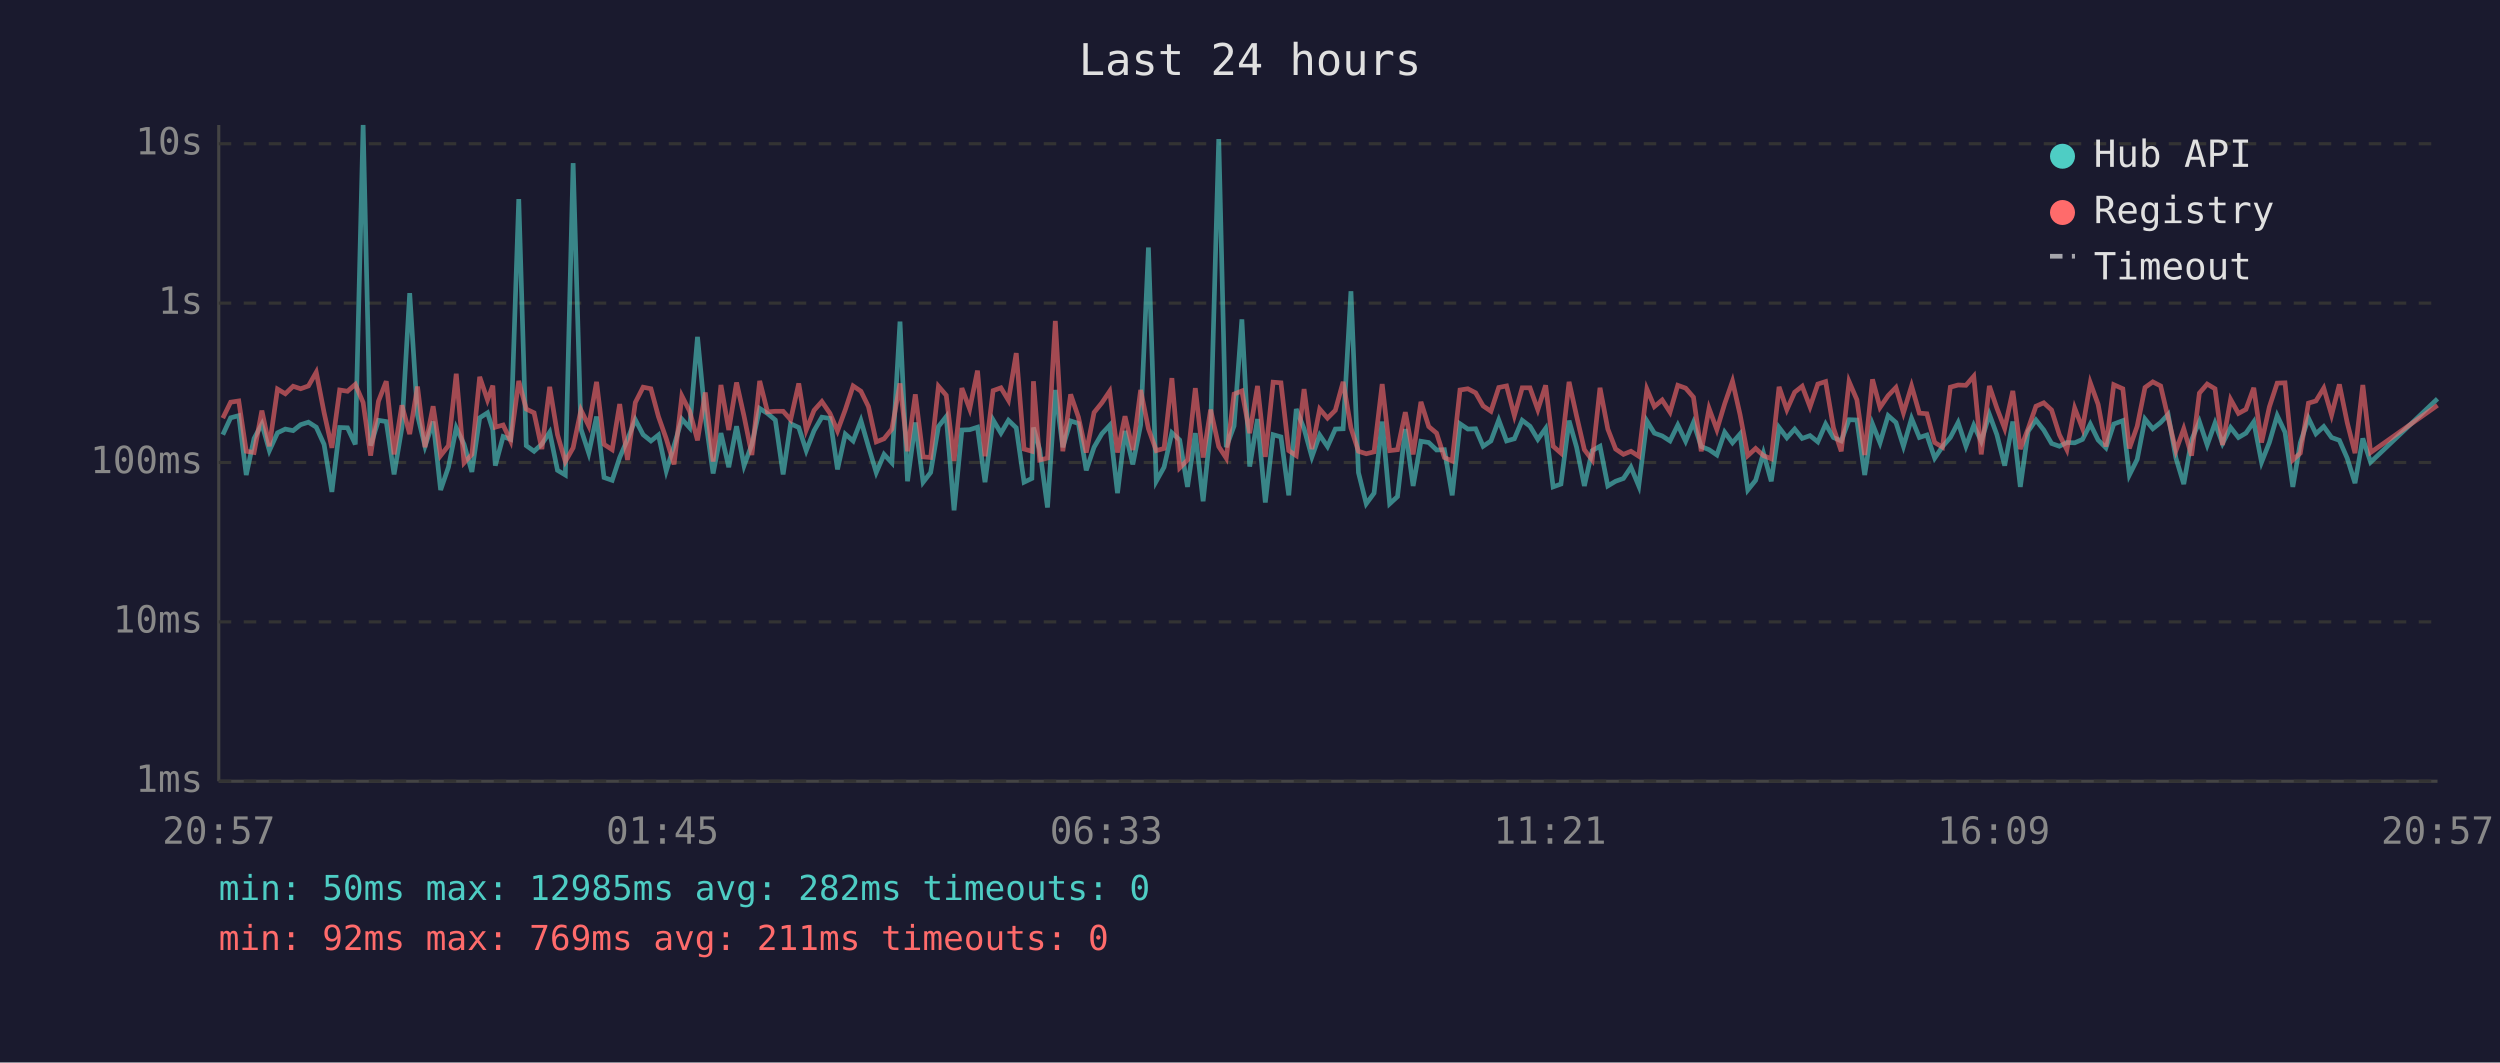
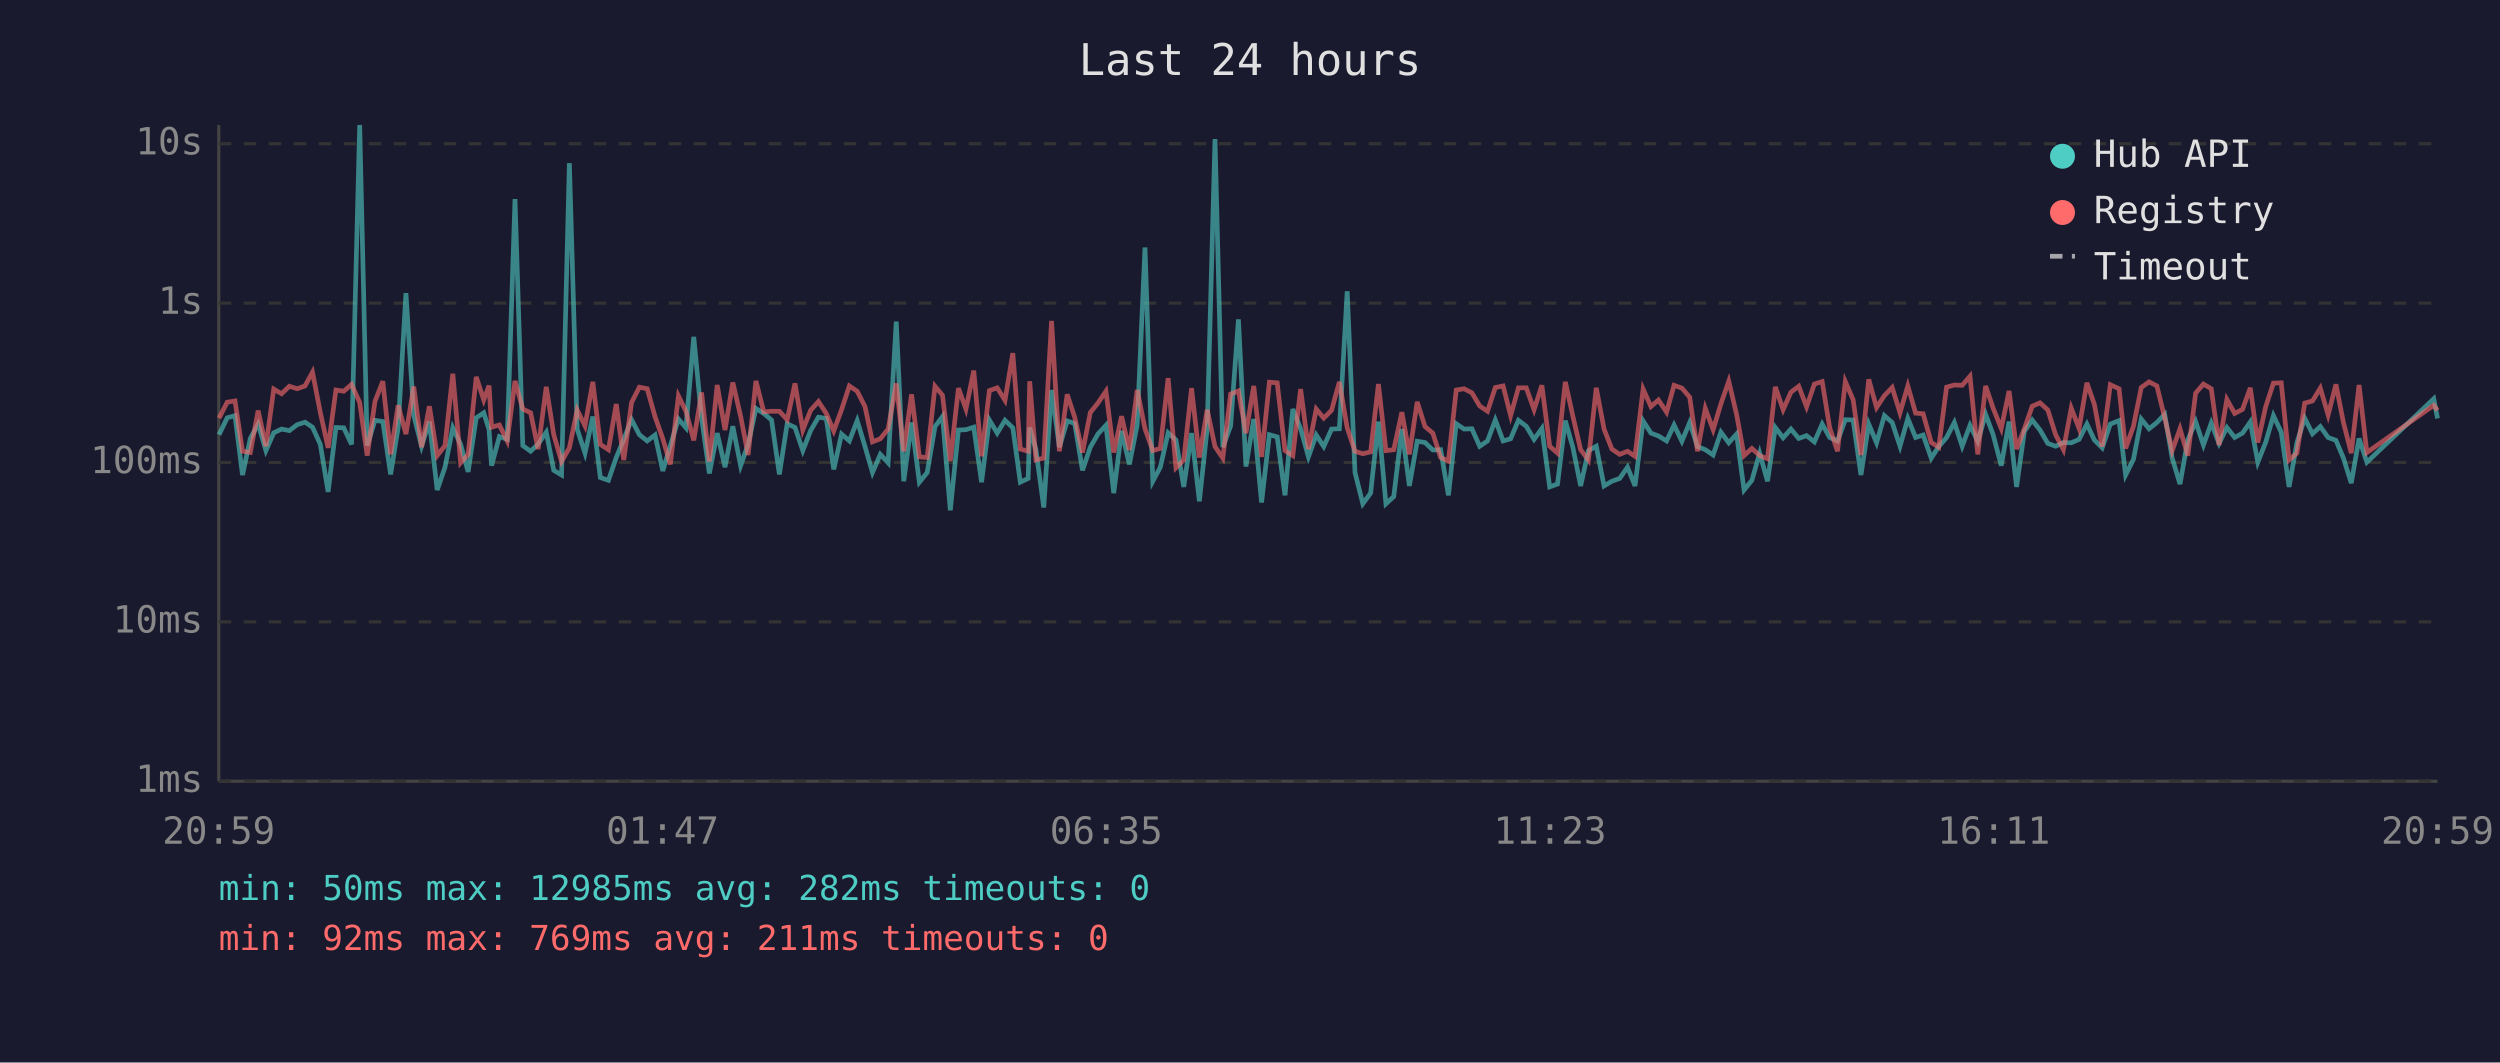
<svg xmlns="http://www.w3.org/2000/svg" viewBox="0 0 800 340" font-family="monospace" font-size="12">
  <rect width="800" height="340" fill="#1a1a2e" />
  <text x="400" y="24" fill="#e0e0e0" font-size="14" text-anchor="middle">Last 24 hours</text>
  <line x1="70" y1="40" x2="70" y2="250" stroke="#444" stroke-width="1" />
  <line x1="70" y1="250" x2="780" y2="250" stroke="#444" stroke-width="1" />
  <line x1="70" y1="250" x2="780" y2="250" stroke="#333" stroke-width="1" stroke-dasharray="4" />
  <text x="65" y="250" fill="#888" text-anchor="end" dominant-baseline="middle">1ms</text>
  <line x1="70" y1="199" x2="780" y2="199" stroke="#333" stroke-width="1" stroke-dasharray="4" />
  <text x="65" y="199" fill="#888" text-anchor="end" dominant-baseline="middle">10ms</text>
  <line x1="70" y1="148" x2="780" y2="148" stroke="#333" stroke-width="1" stroke-dasharray="4" />
  <text x="65" y="148" fill="#888" text-anchor="end" dominant-baseline="middle">100ms</text>
  <line x1="70" y1="97" x2="780" y2="97" stroke="#333" stroke-width="1" stroke-dasharray="4" />
  <text x="65" y="97" fill="#888" text-anchor="end" dominant-baseline="middle">1s</text>
  <line x1="70" y1="46" x2="780" y2="46" stroke="#333" stroke-width="1" stroke-dasharray="4" />
  <text x="65" y="46" fill="#888" text-anchor="end" dominant-baseline="middle">10s</text>
-   <text x="70" y="270" fill="#888" text-anchor="middle">20:57</text>
-   <text x="212" y="270" fill="#888" text-anchor="middle">01:45</text>
-   <text x="354" y="270" fill="#888" text-anchor="middle">06:33</text>
-   <text x="496" y="270" fill="#888" text-anchor="middle">11:21</text>
-   <text x="638" y="270" fill="#888" text-anchor="middle">16:09</text>
-   <text x="780" y="270" fill="#888" text-anchor="middle">20:57</text>
-   <polyline points="71.3,139.1 73.8,133.7 76.4,133.0 78.8,152.0 81.3,140.3 83.8,135.7 86.2,144.2 88.8,138.5 91.3,137.3 93.8,137.8 96.2,135.9 98.7,135.1 101.2,136.7 103.7,142.2 106.2,157.4 108.7,136.8 111.2,136.9 113.7,142.2 116.2,40.0 118.6,142.6 121.1,134.5 123.6,134.9 126.1,151.8 128.6,136.9 131.1,93.8 133.6,132.9 136.0,142.8 138.6,134.9 141.0,156.8 143.5,149.5 146.0,136.9 148.5,142.2 151.0,151.0 153.5,133.7 156.0,132.1 157.7,137.5 158.5,149.0 161.0,139.7 163.4,140.6 166.0,63.7 168.4,142.6 170.9,144.4 173.4,142.1 175.9,138.3 178.4,150.5 180.9,152.0 183.4,52.2 185.9,137.3 188.4,145.0 190.9,133.3 193.3,152.8 195.9,153.7 198.3,146.4 200.8,140.6 203.3,134.3 205.8,139.1 208.3,141.1 210.7,139.2 213.2,150.7 215.7,142.6 218.2,134.1 220.7,136.9 223.2,107.8 225.7,133.7 228.2,151.5 230.7,138.6 233.2,149.5 235.7,136.4 238.1,149.0 240.6,142.2 243.1,130.7 245.6,132.3 248.1,134.4 250.6,151.8 253.0,135.6 255.6,136.8 258.0,144.2 260.5,137.8 263.0,133.5 265.6,133.9 268.0,150.2 270.5,138.9 273.0,141.1 275.5,134.6 277.9,142.9 280.4,151.2 282.9,145.4 285.4,148.1 288.0,102.9 290.4,154.0 292.9,135.2 295.4,154.3 297.8,151.2 300.3,136.5 302.8,133.3 305.3,163.3 307.8,137.6 310.3,137.5 312.8,136.7 315.2,154.3 317.8,134.4 320.3,138.6 322.7,134.5 325.2,136.9 327.7,154.3 330.2,153.1 330.7,136.8 332.7,143.9 335.2,162.4 337.7,124.8 340.1,143.1 342.6,134.7 345.1,135.5 347.6,150.5 350.1,143.1 352.6,138.8 355.1,136.1 357.6,157.8 360.0,137.9 362.5,148.6 365.0,136.0 367.5,79.2 370.0,154.0 372.5,149.5 375.0,138.5 377.5,140.8 380.0,155.8 382.5,138.6 385.0,160.4 387.4,137.1 390.0,44.5 392.4,143.1 394.9,136.3 397.4,102.2 399.9,149.3 402.4,134.1 404.9,160.8 407.4,139.1 409.9,139.8 412.4,158.5 414.8,130.9 417.3,137.2 419.8,146.2 422.3,139.2 424.8,142.9 427.3,137.3 429.8,137.2 432.3,93.2 434.7,151.2 437.2,161.2 439.7,157.8 442.3,134.9 444.7,161.2 447.2,158.9 449.7,137.3 452.2,155.5 454.7,141.2 457.2,141.6 459.7,144.0 462.2,143.9 464.7,158.5 467.2,135.6 469.7,137.3 472.2,137.2 474.6,142.8 477.1,141.1 479.6,134.4 482.1,141.1 484.6,140.4 487.1,134.5 489.6,136.4 492.1,140.6 494.6,137.1 497.0,155.8 499.5,154.9 502.1,134.6 504.5,143.1 507.0,155.5 509.5,144.2 512.0,142.8 514.5,155.5 517.0,154.0 519.5,153.1 521.9,149.5 524.4,155.5 527.0,134.7 529.4,138.6 531.9,139.5 534.4,141.1 536.9,136.0 539.4,141.2 541.9,135.2 544.4,142.9 546.9,143.9 549.4,145.6 551.9,138.3 554.4,141.7 556.8,138.9 559.3,156.8 561.8,153.7 564.3,145.0 566.8,154.0 569.3,136.8 571.8,140.1 574.3,137.3 576.7,140.3 579.2,139.4 581.7,141.4 584.2,135.7 586.7,140.0 589.2,141.1 591.7,134.3 594.2,134.4 596.7,152.0 599.2,135.7 601.6,141.7 604.2,133.0 606.7,135.2 609.1,142.8 611.7,133.9 614.2,140.0 616.6,139.2 619.1,146.6 621.6,142.9 624.1,140.0 626.6,135.2 629.1,142.8 631.6,136.1 634.0,141.2 636.6,132.6 639.0,139.1 641.5,149.0 644.1,134.9 646.5,155.8 649.0,138.0 651.5,134.4 654.0,137.6 656.5,141.9 659.0,142.8 661.4,141.6 663.9,141.7 666.4,140.6 668.9,135.7 671.4,140.8 673.9,143.3 676.4,135.7 679.3,134.6 681.4,152.0 683.9,147.0 686.4,134.1 688.9,137.2 691.4,135.2 693.8,132.6 696.3,146.6 698.8,154.9 701.3,140.8 703.8,134.9 706.3,142.4 708.8,135.4 711.2,141.9 713.8,136.8 716.3,140.0 718.7,138.6 721.2,135.0 723.7,147.9 726.2,141.6 728.7,133.0 731.2,138.3 733.7,155.8 736.1,141.7 738.7,133.8 741.1,138.8 743.6,136.5 746.1,140.0 748.6,140.9 751.1,146.6 753.6,154.6 756.1,140.3 758.6,147.9 780.0,127.6" fill="none" stroke="#4ecdc4" stroke-width="1.5" opacity="0.6" />
-   <polyline points="71.3,133.8 73.8,128.7 76.4,128.3 78.8,144.4 81.3,144.8 83.8,131.4 86.2,142.8 88.8,124.5 91.3,126.0 93.8,123.6 96.2,124.4 98.7,123.5 101.2,119.1 103.7,132.0 106.2,143.3 108.7,124.8 111.2,125.2 113.7,123.0 116.2,128.8 118.6,145.8 121.1,128.4 123.6,122.0 126.1,145.4 128.6,129.7 131.1,138.9 133.6,123.7 136.0,143.1 138.6,130.0 141.0,145.8 143.5,142.6 146.0,119.6 148.5,148.1 151.0,145.4 153.5,120.6 156.0,128.0 157.7,123.4 158.5,136.7 161.0,136.0 163.4,141.1 166.0,121.9 168.4,130.9 170.9,132.1 173.4,143.7 175.9,123.8 178.4,139.1 180.9,147.7 183.4,143.3 185.9,131.2 188.4,136.3 190.9,122.2 193.3,142.2 195.9,143.9 198.3,129.3 200.8,147.2 203.3,128.8 205.8,123.9 208.3,124.4 210.7,133.3 213.2,140.4 215.7,148.6 218.2,126.7 220.7,131.6 223.2,140.9 225.7,125.6 228.2,147.7 230.7,123.2 233.2,137.6 235.7,122.4 238.1,133.2 240.6,145.6 243.1,121.9 245.6,131.8 248.1,131.6 250.6,131.6 253.0,134.3 255.6,122.7 258.0,137.6 260.5,131.3 263.0,128.5 265.6,132.3 268.0,137.9 270.5,131.1 273.0,123.5 275.5,125.2 277.9,130.1 280.4,141.4 282.9,140.4 285.4,137.3 288.0,122.7 290.4,144.4 292.9,126.2 295.4,146.2 297.8,146.4 300.3,123.6 302.8,126.5 305.3,147.5 307.8,124.2 310.3,130.9 312.8,118.6 315.2,146.0 317.8,125.0 320.3,124.1 322.7,128.1 325.2,113.0 327.7,143.7 330.2,144.4 330.7,122.0 332.7,147.2 335.2,146.6 337.7,102.7 340.1,144.4 342.6,126.2 345.1,133.5 347.6,144.8 350.1,132.0 352.6,128.9 355.1,125.2 357.6,144.8 360.0,133.2 362.5,144.0 365.0,124.8 367.5,137.2 370.0,144.2 372.5,143.5 375.0,121.0 377.5,149.7 380.0,147.2 382.5,124.2 385.0,146.4 387.4,131.1 390.0,142.9 392.4,146.6 394.9,126.1 397.4,125.1 399.9,138.6 402.4,123.5 404.9,146.2 407.4,122.3 409.9,122.5 412.4,144.2 414.8,145.8 417.3,124.5 419.8,143.7 422.3,130.9 424.8,133.8 427.3,131.3 429.8,122.2 432.3,136.9 434.7,144.4 437.2,145.2 439.7,144.6 442.3,122.9 444.7,144.2 447.2,143.9 449.7,131.9 452.2,145.4 454.7,128.6 457.2,136.5 459.7,138.6 462.2,146.4 464.7,147.5 467.2,124.8 469.7,124.4 472.2,125.7 474.6,129.9 477.1,131.6 479.6,124.0 482.1,123.5 484.6,133.0 487.1,124.1 489.6,124.1 492.1,131.1 494.6,123.3 497.0,142.8 499.5,145.0 502.1,122.2 504.5,133.1 507.0,143.9 509.5,147.2 512.0,124.1 514.5,137.3 517.0,143.7 519.5,145.4 521.9,144.4 524.4,146.0 527.0,124.5 529.4,130.1 531.9,128.0 534.4,131.9 536.9,123.3 539.4,124.2 541.9,127.1 544.4,144.4 546.9,130.7 549.4,137.5 551.9,129.2 554.4,122.0 556.8,132.6 559.3,145.8 561.8,143.5 564.3,145.8 566.8,146.8 569.3,123.8 571.8,131.1 574.3,125.5 576.7,123.6 579.2,130.2 581.7,122.9 584.2,122.1 586.7,136.9 589.2,144.4 591.7,122.1 594.2,127.9 596.7,145.6 599.2,121.4 601.6,130.4 604.2,126.6 606.7,124.0 609.1,132.1 611.7,123.5 614.2,132.2 616.6,132.4 619.1,141.6 621.6,143.1 624.1,123.9 626.6,123.2 629.1,123.3 631.6,120.4 634.0,145.4 636.6,123.5 639.0,130.6 641.5,137.1 644.1,125.1 646.5,143.7 649.0,137.2 651.5,130.0 654.0,128.9 656.5,131.2 659.0,139.1 661.4,143.9 663.9,130.6 666.4,137.1 668.9,122.5 671.4,129.4 673.9,142.9 676.4,123.1 679.3,124.4 681.4,143.5 683.9,136.4 686.4,124.0 688.9,122.2 691.4,123.5 693.8,133.7 696.3,144.2 698.8,137.2 701.3,145.8 703.8,125.8 706.3,122.9 708.8,124.4 711.2,142.4 713.8,127.8 716.3,132.3 718.7,131.0 721.2,124.1 723.7,141.6 726.2,130.2 728.7,122.6 731.2,122.5 733.7,147.2 736.1,145.0 738.7,129.0 741.1,128.3 743.6,124.2 746.1,132.8 748.6,123.0 751.1,135.2 753.6,145.0 756.1,123.2 758.6,144.8 780.0,129.7" fill="none" stroke="#ff6b6b" stroke-width="1.5" opacity="0.6" />
+   <text x="70" y="270" fill="#888" text-anchor="middle">20:59</text>
+   <text x="212" y="270" fill="#888" text-anchor="middle">01:47</text>
+   <text x="354" y="270" fill="#888" text-anchor="middle">06:35</text>
+   <text x="496" y="270" fill="#888" text-anchor="middle">11:23</text>
+   <text x="638" y="270" fill="#888" text-anchor="middle">16:11</text>
+   <text x="780" y="270" fill="#888" text-anchor="middle">20:59</text>
+   <polyline points="70.1,139.1 72.7,133.7 75.2,133.0 77.6,152.0 80.1,140.3 82.6,135.7 85.1,144.2 87.6,138.5 90.1,137.3 92.6,137.8 95.1,135.9 97.6,135.1 100.0,136.7 102.5,142.2 105.0,157.4 107.5,136.8 110.0,136.9 112.5,142.2 115.1,40.0 117.5,142.6 120.0,134.5 122.5,134.9 125.0,151.8 127.4,136.9 129.9,93.8 132.4,132.9 134.9,142.8 137.4,134.9 139.9,156.8 142.4,149.5 144.9,136.9 147.4,142.2 149.8,151.0 152.4,133.7 154.8,132.1 156.5,137.5 157.3,149.0 159.8,139.7 162.3,140.6 164.8,63.7 167.3,142.6 169.8,144.4 172.2,142.1 174.8,138.3 177.2,150.5 179.7,152.0 182.2,52.2 184.7,137.3 187.2,145.0 189.7,133.3 192.1,152.8 194.7,153.7 197.2,146.4 199.6,140.6 202.1,134.3 204.6,139.1 207.1,141.1 209.6,139.2 212.1,150.7 214.5,142.6 217.1,134.1 219.5,136.9 222.0,107.8 224.5,133.7 227.0,151.5 229.5,138.6 232.0,149.5 234.5,136.4 237.0,149.0 239.4,142.2 241.9,130.7 244.4,132.3 246.9,134.4 249.4,151.8 251.9,135.6 254.4,136.8 256.9,144.2 259.4,137.8 261.9,133.5 264.4,133.9 266.8,150.2 269.3,138.9 271.8,141.1 274.3,134.6 276.8,142.9 279.2,151.2 281.7,145.4 284.2,148.1 286.8,102.9 289.2,154.0 291.7,135.2 294.2,154.3 296.7,151.2 299.2,136.5 301.6,133.3 304.1,163.3 306.7,137.6 309.1,137.5 311.6,136.7 314.1,154.3 316.6,134.4 319.1,138.6 321.6,134.5 324.1,136.9 326.5,154.3 329.0,153.1 329.5,136.8 331.5,143.9 334.0,162.4 336.5,124.8 339.0,143.1 341.5,134.7 343.9,135.5 346.4,150.5 348.9,143.1 351.4,138.8 353.9,136.1 356.4,157.8 358.9,137.9 361.4,148.6 363.9,136.0 366.4,79.2 368.9,154.0 371.3,149.5 373.8,138.5 376.3,140.8 378.8,155.8 381.3,138.6 383.8,160.4 386.3,137.1 388.8,44.5 391.3,143.1 393.8,136.3 396.3,102.2 398.7,149.3 401.2,134.1 403.7,160.8 406.2,139.1 408.7,139.8 411.2,158.5 413.7,130.9 416.2,137.2 418.7,146.2 421.2,139.2 423.6,142.9 426.1,137.3 428.6,137.2 431.1,93.2 433.6,151.2 436.1,161.2 438.6,157.8 441.1,134.9 443.5,161.2 446.0,158.9 448.6,137.3 451.0,155.5 453.5,141.2 456.0,141.6 458.5,144.0 461.0,143.9 463.5,158.5 466.0,135.6 468.5,137.3 471.0,137.2 473.5,142.8 476.0,141.1 478.5,134.4 481.0,141.1 483.4,140.4 485.9,134.5 488.4,136.4 490.9,140.6 493.4,137.1 495.9,155.8 498.4,154.9 500.9,134.6 503.3,143.1 505.8,155.5 508.3,144.2 510.8,142.8 513.3,155.5 515.8,154.0 518.3,153.1 520.8,149.5 523.2,155.5 525.8,134.7 528.3,138.6 530.7,139.5 533.3,141.1 535.7,136.0 538.2,141.2 540.7,135.2 543.2,142.9 545.7,143.9 548.2,145.6 550.7,138.3 553.2,141.7 555.7,138.9 558.1,156.8 560.6,153.7 563.1,145.0 565.6,154.0 568.1,136.8 570.6,140.1 573.1,137.3 575.6,140.3 578.1,139.4 580.6,141.4 583.1,135.7 585.5,140.0 588.0,141.1 590.5,134.3 593.0,134.4 595.5,152.0 598.0,135.7 600.5,141.7 603.0,133.0 605.5,135.2 608.0,142.8 610.5,133.9 613.0,140.0 615.4,139.2 618.0,146.6 620.4,142.9 622.9,140.0 625.4,135.2 627.9,142.8 630.4,136.1 632.9,141.2 635.4,132.6 637.8,139.1 640.4,149.0 642.9,134.9 645.3,155.8 647.8,138.0 650.3,134.4 652.8,137.6 655.3,141.9 657.8,142.8 660.3,141.6 662.8,141.7 665.3,140.6 667.8,135.7 670.2,140.8 672.7,143.3 675.3,135.7 678.1,134.6 680.2,152.0 682.7,147.0 685.2,134.1 687.7,137.2 690.2,135.2 692.7,132.6 695.1,146.6 697.6,154.9 700.1,140.8 702.6,134.9 705.1,142.4 707.6,135.4 710.1,141.9 712.6,136.8 715.1,140.0 717.6,138.6 720.1,135.0 722.5,147.9 725.0,141.6 727.5,133.0 730.0,138.3 732.5,155.8 735.0,141.7 737.5,133.8 740.0,138.8 742.5,136.5 745.0,140.0 747.5,140.9 749.9,146.6 752.4,154.6 754.9,140.3 757.4,147.9 778.8,127.6 780.0,133.9" fill="none" stroke="#4ecdc4" stroke-width="1.5" opacity="0.6" />
+   <polyline points="70.1,133.8 72.7,128.7 75.2,128.3 77.6,144.4 80.1,144.8 82.6,131.4 85.1,142.8 87.6,124.5 90.1,126.0 92.6,123.6 95.1,124.4 97.6,123.5 100.0,119.1 102.5,132.0 105.0,143.3 107.5,124.8 110.0,125.2 112.5,123.0 115.1,128.8 117.5,145.8 120.0,128.4 122.5,122.0 125.0,145.4 127.4,129.7 129.9,138.9 132.4,123.7 134.9,143.1 137.4,130.0 139.9,145.8 142.4,142.6 144.9,119.6 147.4,148.1 149.8,145.4 152.4,120.6 154.8,128.0 156.5,123.4 157.3,136.7 159.8,136.0 162.3,141.1 164.8,121.9 167.3,130.9 169.8,132.1 172.2,143.7 174.8,123.8 177.2,139.1 179.7,147.7 182.2,143.3 184.7,131.2 187.2,136.3 189.7,122.2 192.1,142.2 194.7,143.9 197.2,129.3 199.6,147.2 202.1,128.8 204.6,123.9 207.1,124.4 209.6,133.3 212.1,140.4 214.5,148.6 217.1,126.7 219.5,131.6 222.0,140.9 224.5,125.6 227.0,147.7 229.5,123.2 232.0,137.6 234.5,122.4 237.0,133.2 239.4,145.6 241.9,121.9 244.4,131.8 246.9,131.6 249.4,131.6 251.9,134.3 254.4,122.7 256.9,137.6 259.4,131.3 261.9,128.5 264.4,132.3 266.8,137.9 269.3,131.1 271.8,123.5 274.3,125.2 276.8,130.1 279.2,141.4 281.7,140.4 284.2,137.3 286.8,122.7 289.2,144.4 291.7,126.2 294.2,146.2 296.7,146.4 299.2,123.6 301.6,126.5 304.1,147.5 306.7,124.2 309.1,130.9 311.6,118.6 314.1,146.0 316.6,125.0 319.1,124.1 321.6,128.1 324.1,113.0 326.5,143.7 329.0,144.4 329.5,122.0 331.5,147.2 334.0,146.6 336.5,102.7 339.0,144.4 341.5,126.2 343.9,133.5 346.4,144.8 348.9,132.0 351.4,128.9 353.9,125.2 356.4,144.8 358.9,133.2 361.4,144.0 363.9,124.8 366.4,137.2 368.9,144.2 371.3,143.5 373.8,121.0 376.3,149.7 378.8,147.2 381.3,124.2 383.8,146.4 386.3,131.1 388.8,142.9 391.3,146.6 393.8,126.1 396.3,125.1 398.7,138.6 401.2,123.5 403.7,146.2 406.2,122.3 408.7,122.5 411.2,144.2 413.7,145.8 416.2,124.5 418.7,143.7 421.2,130.9 423.6,133.8 426.1,131.3 428.6,122.2 431.1,136.9 433.6,144.4 436.1,145.2 438.6,144.6 441.1,122.9 443.5,144.2 446.0,143.9 448.6,131.9 451.0,145.4 453.5,128.6 456.0,136.5 458.5,138.6 461.0,146.4 463.5,147.5 466.0,124.8 468.5,124.4 471.0,125.7 473.5,129.9 476.0,131.6 478.5,124.0 481.0,123.5 483.4,133.0 485.9,124.1 488.4,124.1 490.9,131.1 493.4,123.3 495.9,142.8 498.4,145.0 500.9,122.2 503.3,133.1 505.8,143.9 508.3,147.2 510.8,124.1 513.3,137.3 515.8,143.7 518.3,145.4 520.8,144.4 523.2,146.0 525.8,124.5 528.3,130.1 530.7,128.0 533.3,131.9 535.7,123.3 538.2,124.2 540.7,127.1 543.2,144.4 545.7,130.7 548.2,137.5 550.7,129.2 553.2,122.0 555.7,132.6 558.1,145.8 560.6,143.5 563.1,145.8 565.6,146.8 568.1,123.8 570.6,131.1 573.1,125.5 575.6,123.6 578.1,130.2 580.6,122.9 583.1,122.1 585.5,136.9 588.0,144.4 590.5,122.1 593.0,127.9 595.5,145.6 598.0,121.4 600.5,130.4 603.0,126.6 605.5,124.0 608.0,132.1 610.5,123.5 613.0,132.2 615.4,132.4 618.0,141.6 620.4,143.1 622.9,123.9 625.4,123.2 627.9,123.3 630.4,120.4 632.9,145.4 635.4,123.5 637.8,130.6 640.4,137.1 642.9,125.1 645.3,143.7 647.8,137.2 650.3,130.0 652.8,128.9 655.3,131.2 657.8,139.1 660.3,143.9 662.8,130.6 665.3,137.1 667.8,122.5 670.2,129.4 672.7,142.9 675.3,123.1 678.1,124.4 680.2,143.5 682.7,136.4 685.2,124.0 687.7,122.2 690.2,123.5 692.7,133.7 695.1,144.2 697.6,137.2 700.1,145.8 702.6,125.8 705.1,122.9 707.6,124.4 710.1,142.4 712.6,127.8 715.1,132.3 717.6,131.0 720.1,124.1 722.5,141.6 725.0,130.2 727.5,122.6 730.0,122.5 732.5,147.2 735.0,145.0 737.5,129.0 740.0,128.3 742.5,124.2 745.0,132.8 747.5,123.0 749.9,135.2 752.4,145.0 754.9,123.2 757.4,144.8 778.8,129.7 780.0,131.3" fill="none" stroke="#ff6b6b" stroke-width="1.5" opacity="0.6" />
  <circle cx="660" cy="50" r="4" fill="#4ecdc4" />
  <text x="670" y="50" fill="#e0e0e0" dominant-baseline="middle">Hub API</text>
  <circle cx="660" cy="68" r="4" fill="#ff6b6b" />
  <text x="670" y="68" fill="#e0e0e0" dominant-baseline="middle">Registry</text>
  <line x1="656" y1="82" x2="664" y2="82" stroke="#e0e0e0" stroke-width="1.5" stroke-dasharray="4,3" opacity="0.7" />
  <text x="670" y="86" fill="#e0e0e0" dominant-baseline="middle">Timeout</text>
  <text x="70" y="288" fill="#4ecdc4" font-size="11">min: 50ms  max: 12985ms  avg: 282ms  timeouts: 0</text>
  <text x="70" y="304" fill="#ff6b6b" font-size="11">min: 92ms  max: 769ms  avg: 211ms  timeouts: 0</text>
</svg>
